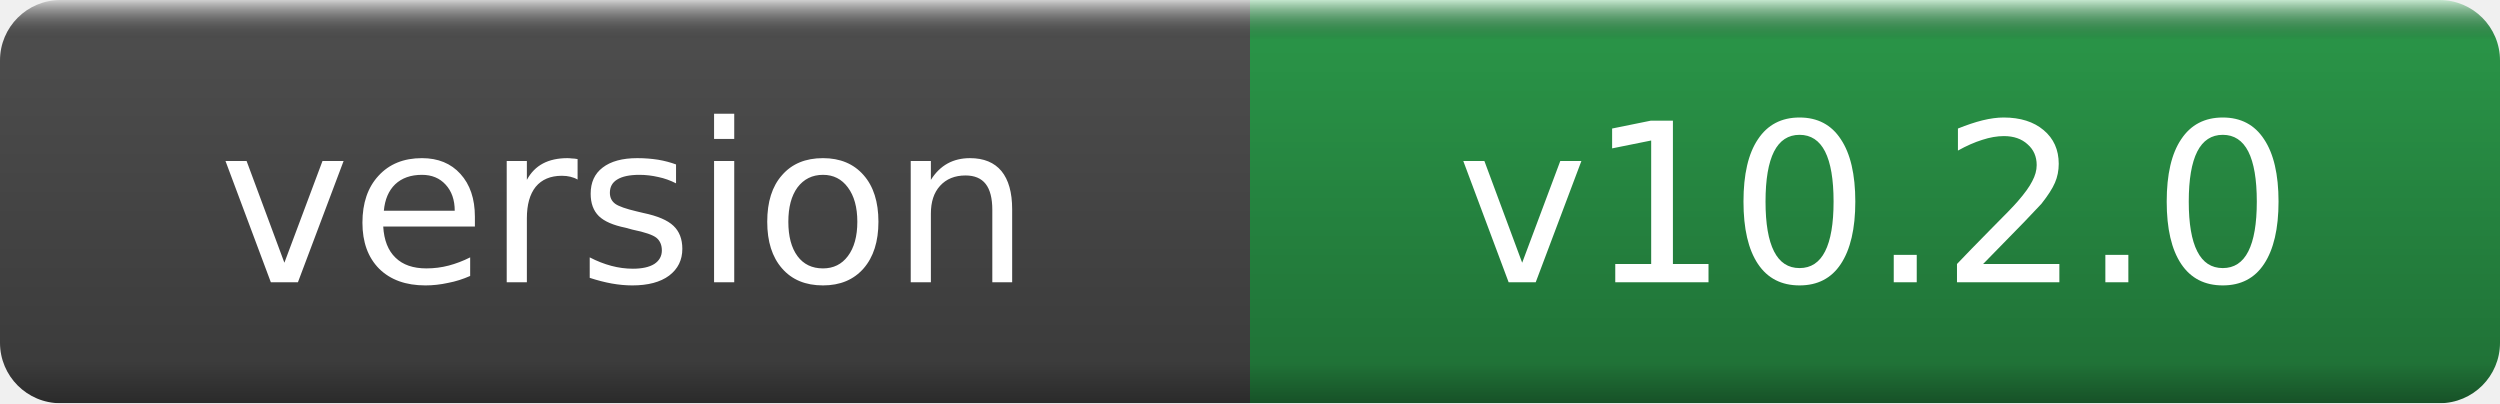
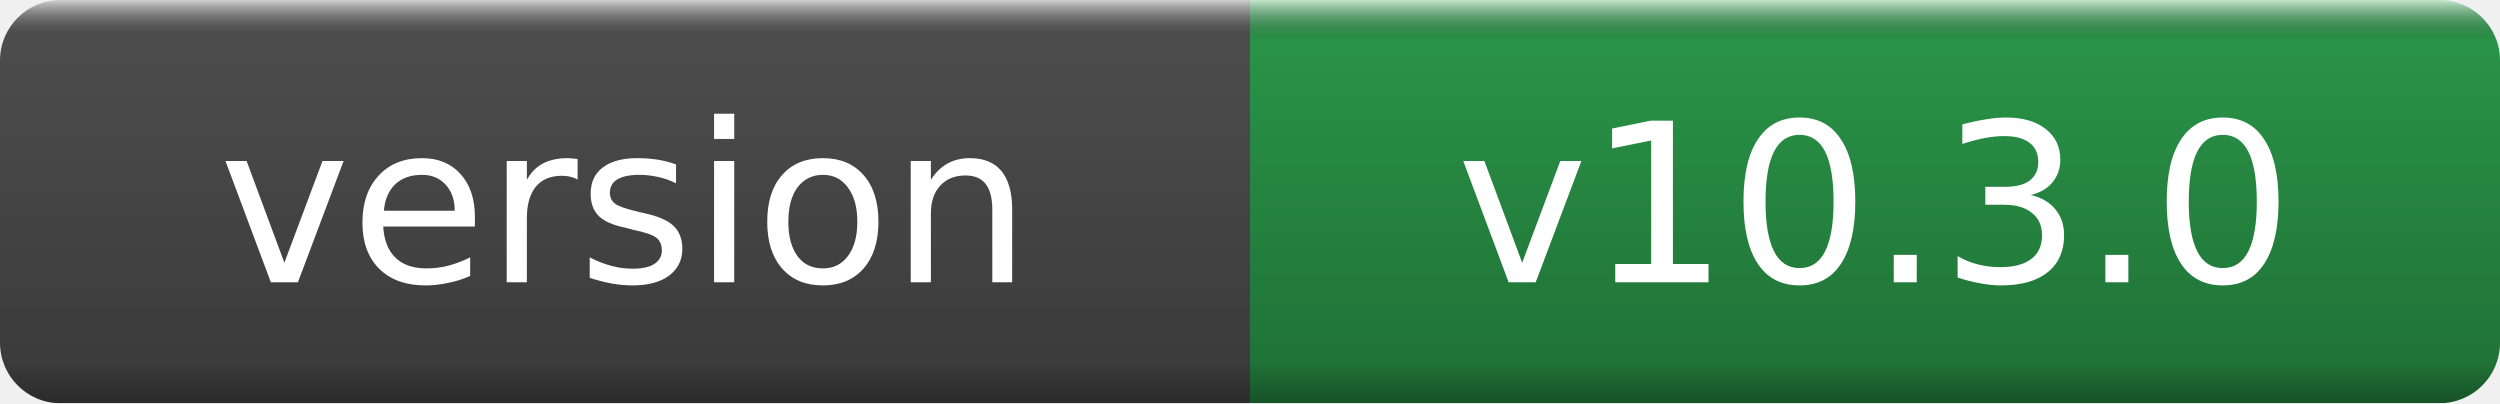
- <svg xmlns="http://www.w3.org/2000/svg" width="124" height="20" role="img" aria-label="version: v10.2.0">
+ <svg xmlns="http://www.w3.org/2000/svg" width="124" height="20" role="img" aria-label="version: v10.3.0">
  <linearGradient id="g" x2="0" y2="100%">
    <stop offset="0" stop-color="#fff" stop-opacity=".7" />
    <stop offset=".1" stop-opacity=".1" />
    <stop offset=".9" stop-opacity=".3" />
    <stop offset="1" stop-opacity=".5" />
  </linearGradient>
  <mask id="m">
    <rect width="124" height="20" rx="3" fill="#fff" />
  </mask>
  <g mask="url(#m)">
    <rect width="62" height="20" fill="#555" />
    <rect x="62" width="62" height="20" fill="#2ea44f" />
    <rect width="124" height="20" fill="url(#g)" />
  </g>
  <g fill="#fff" text-anchor="middle" font-family="DejaVu Sans,Verdana,Geneva,sans-serif" font-size="11">
    <text x="31.0" y="14">version</text>
-     <text x="93.0" y="14">v10.2.0</text>
+     <text x="93.0" y="14">v10.3.0</text>
  </g>
</svg>
